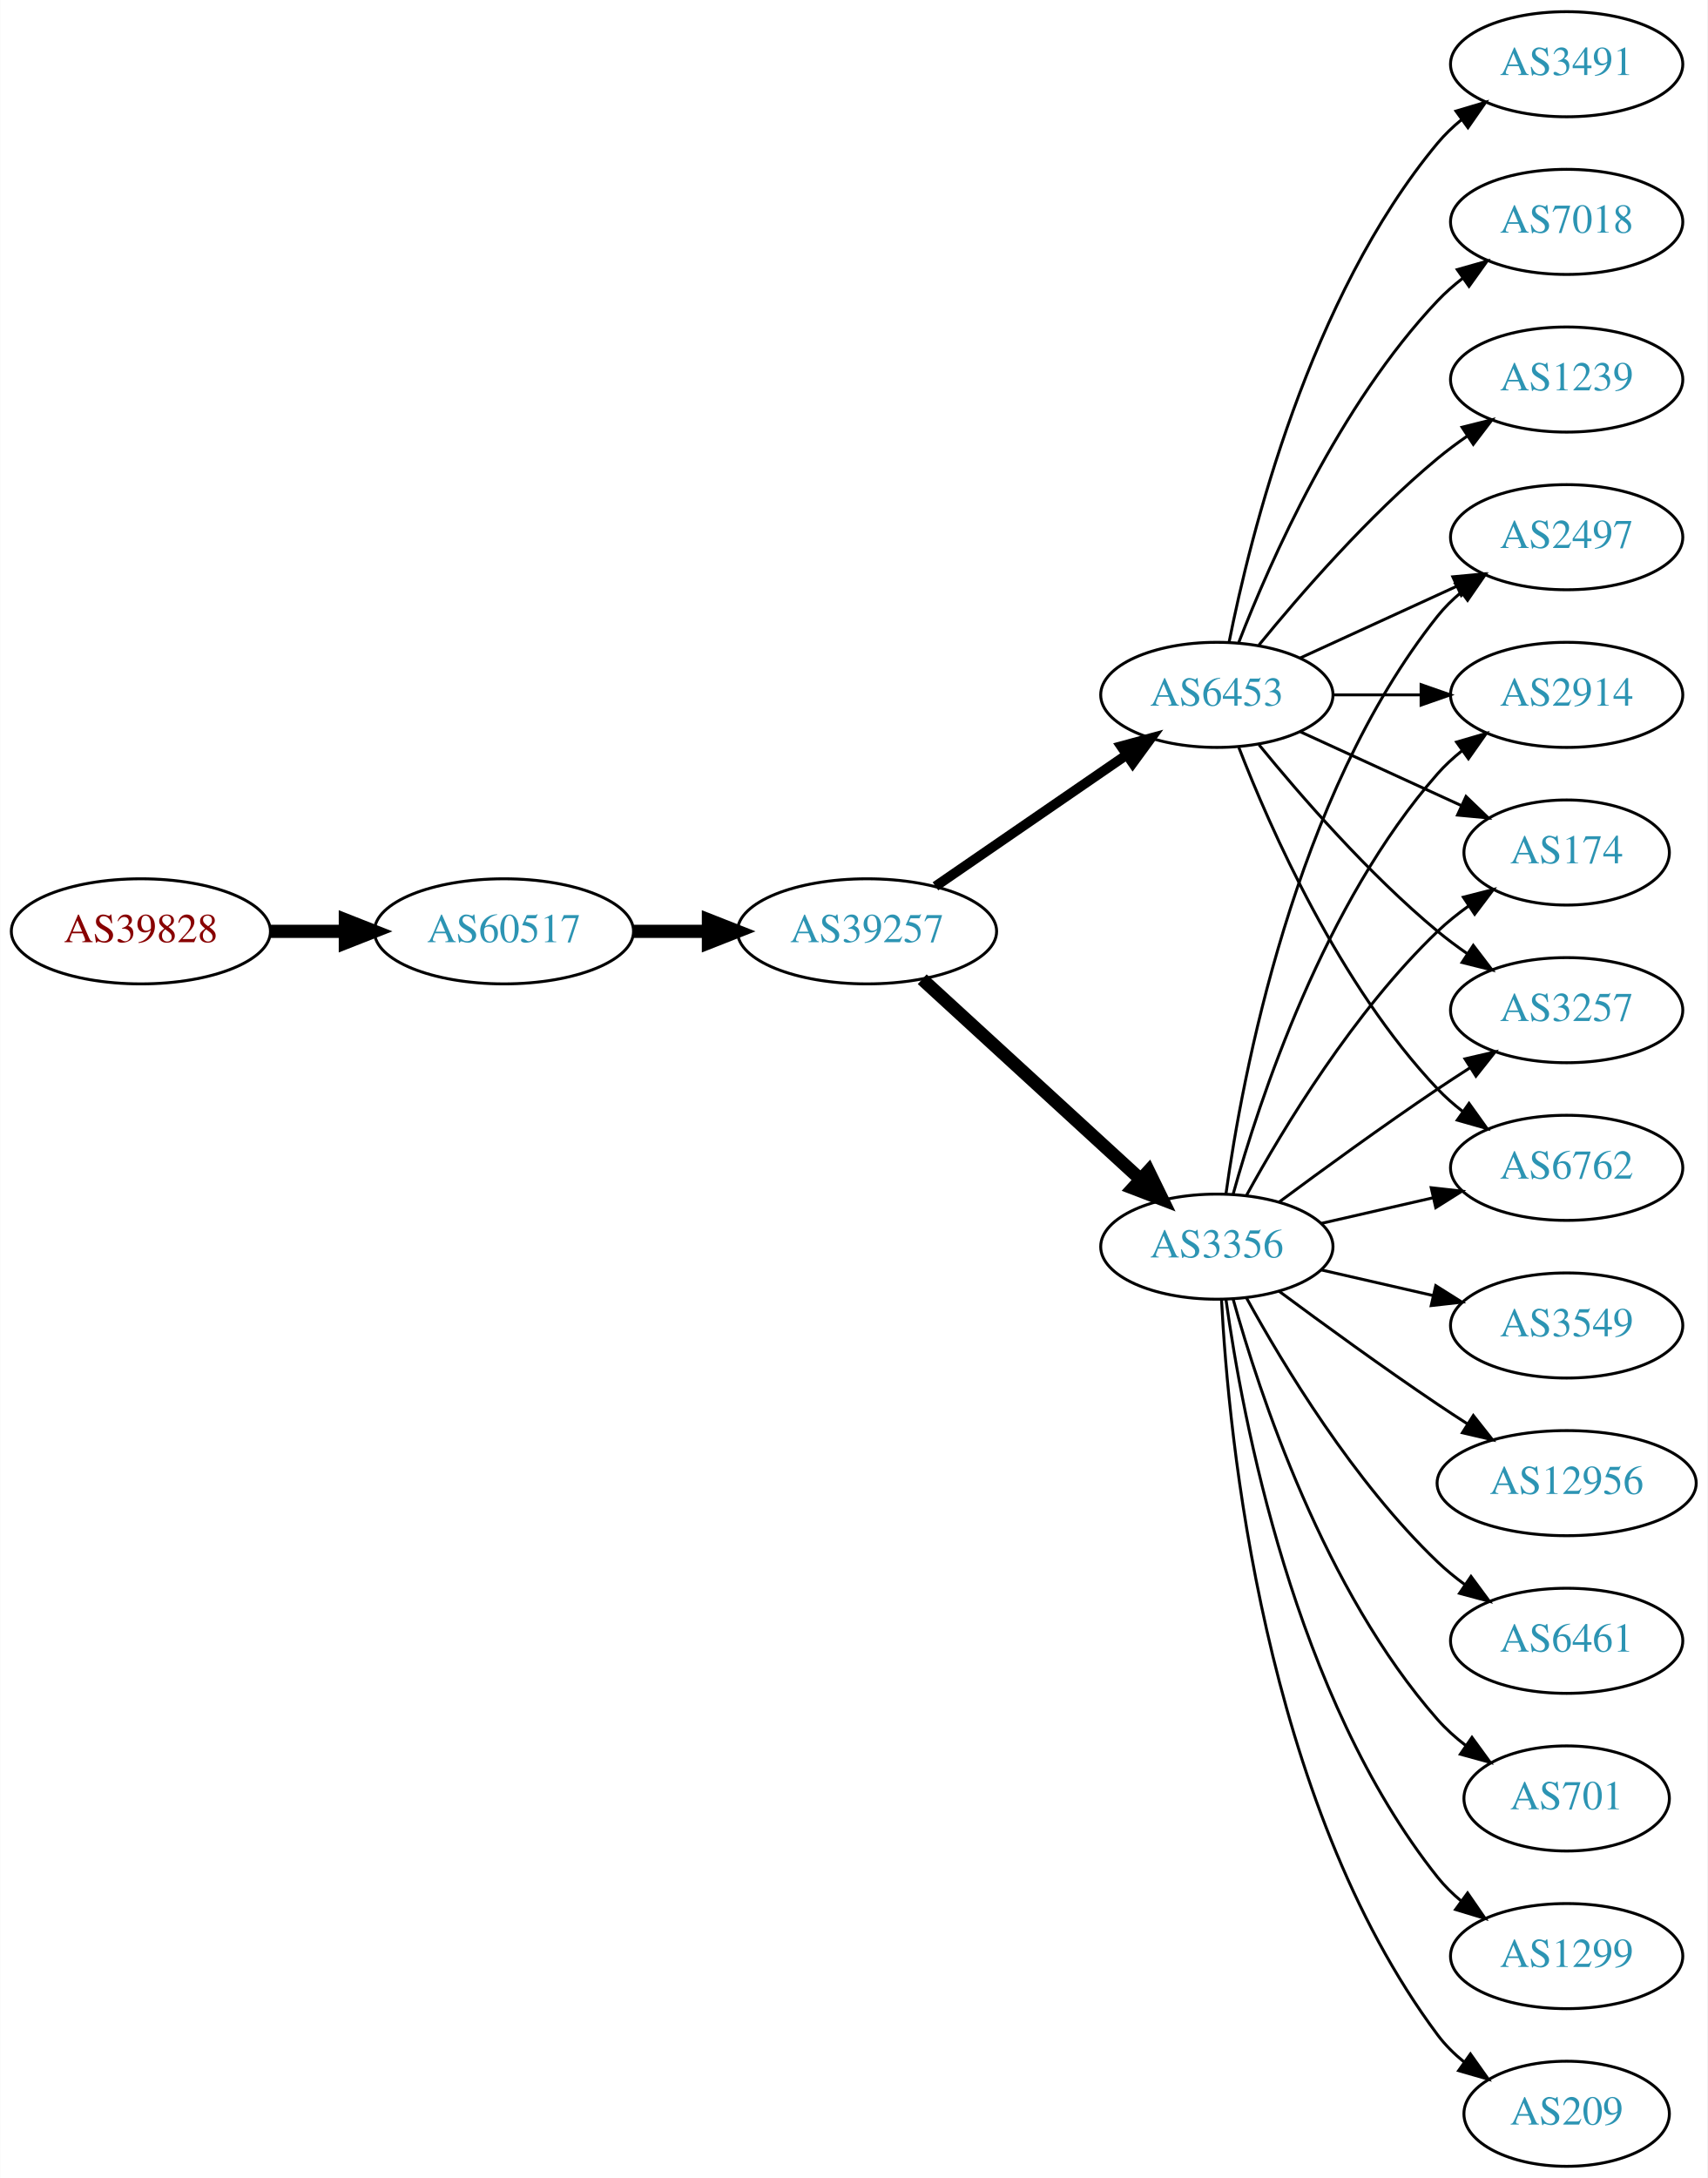
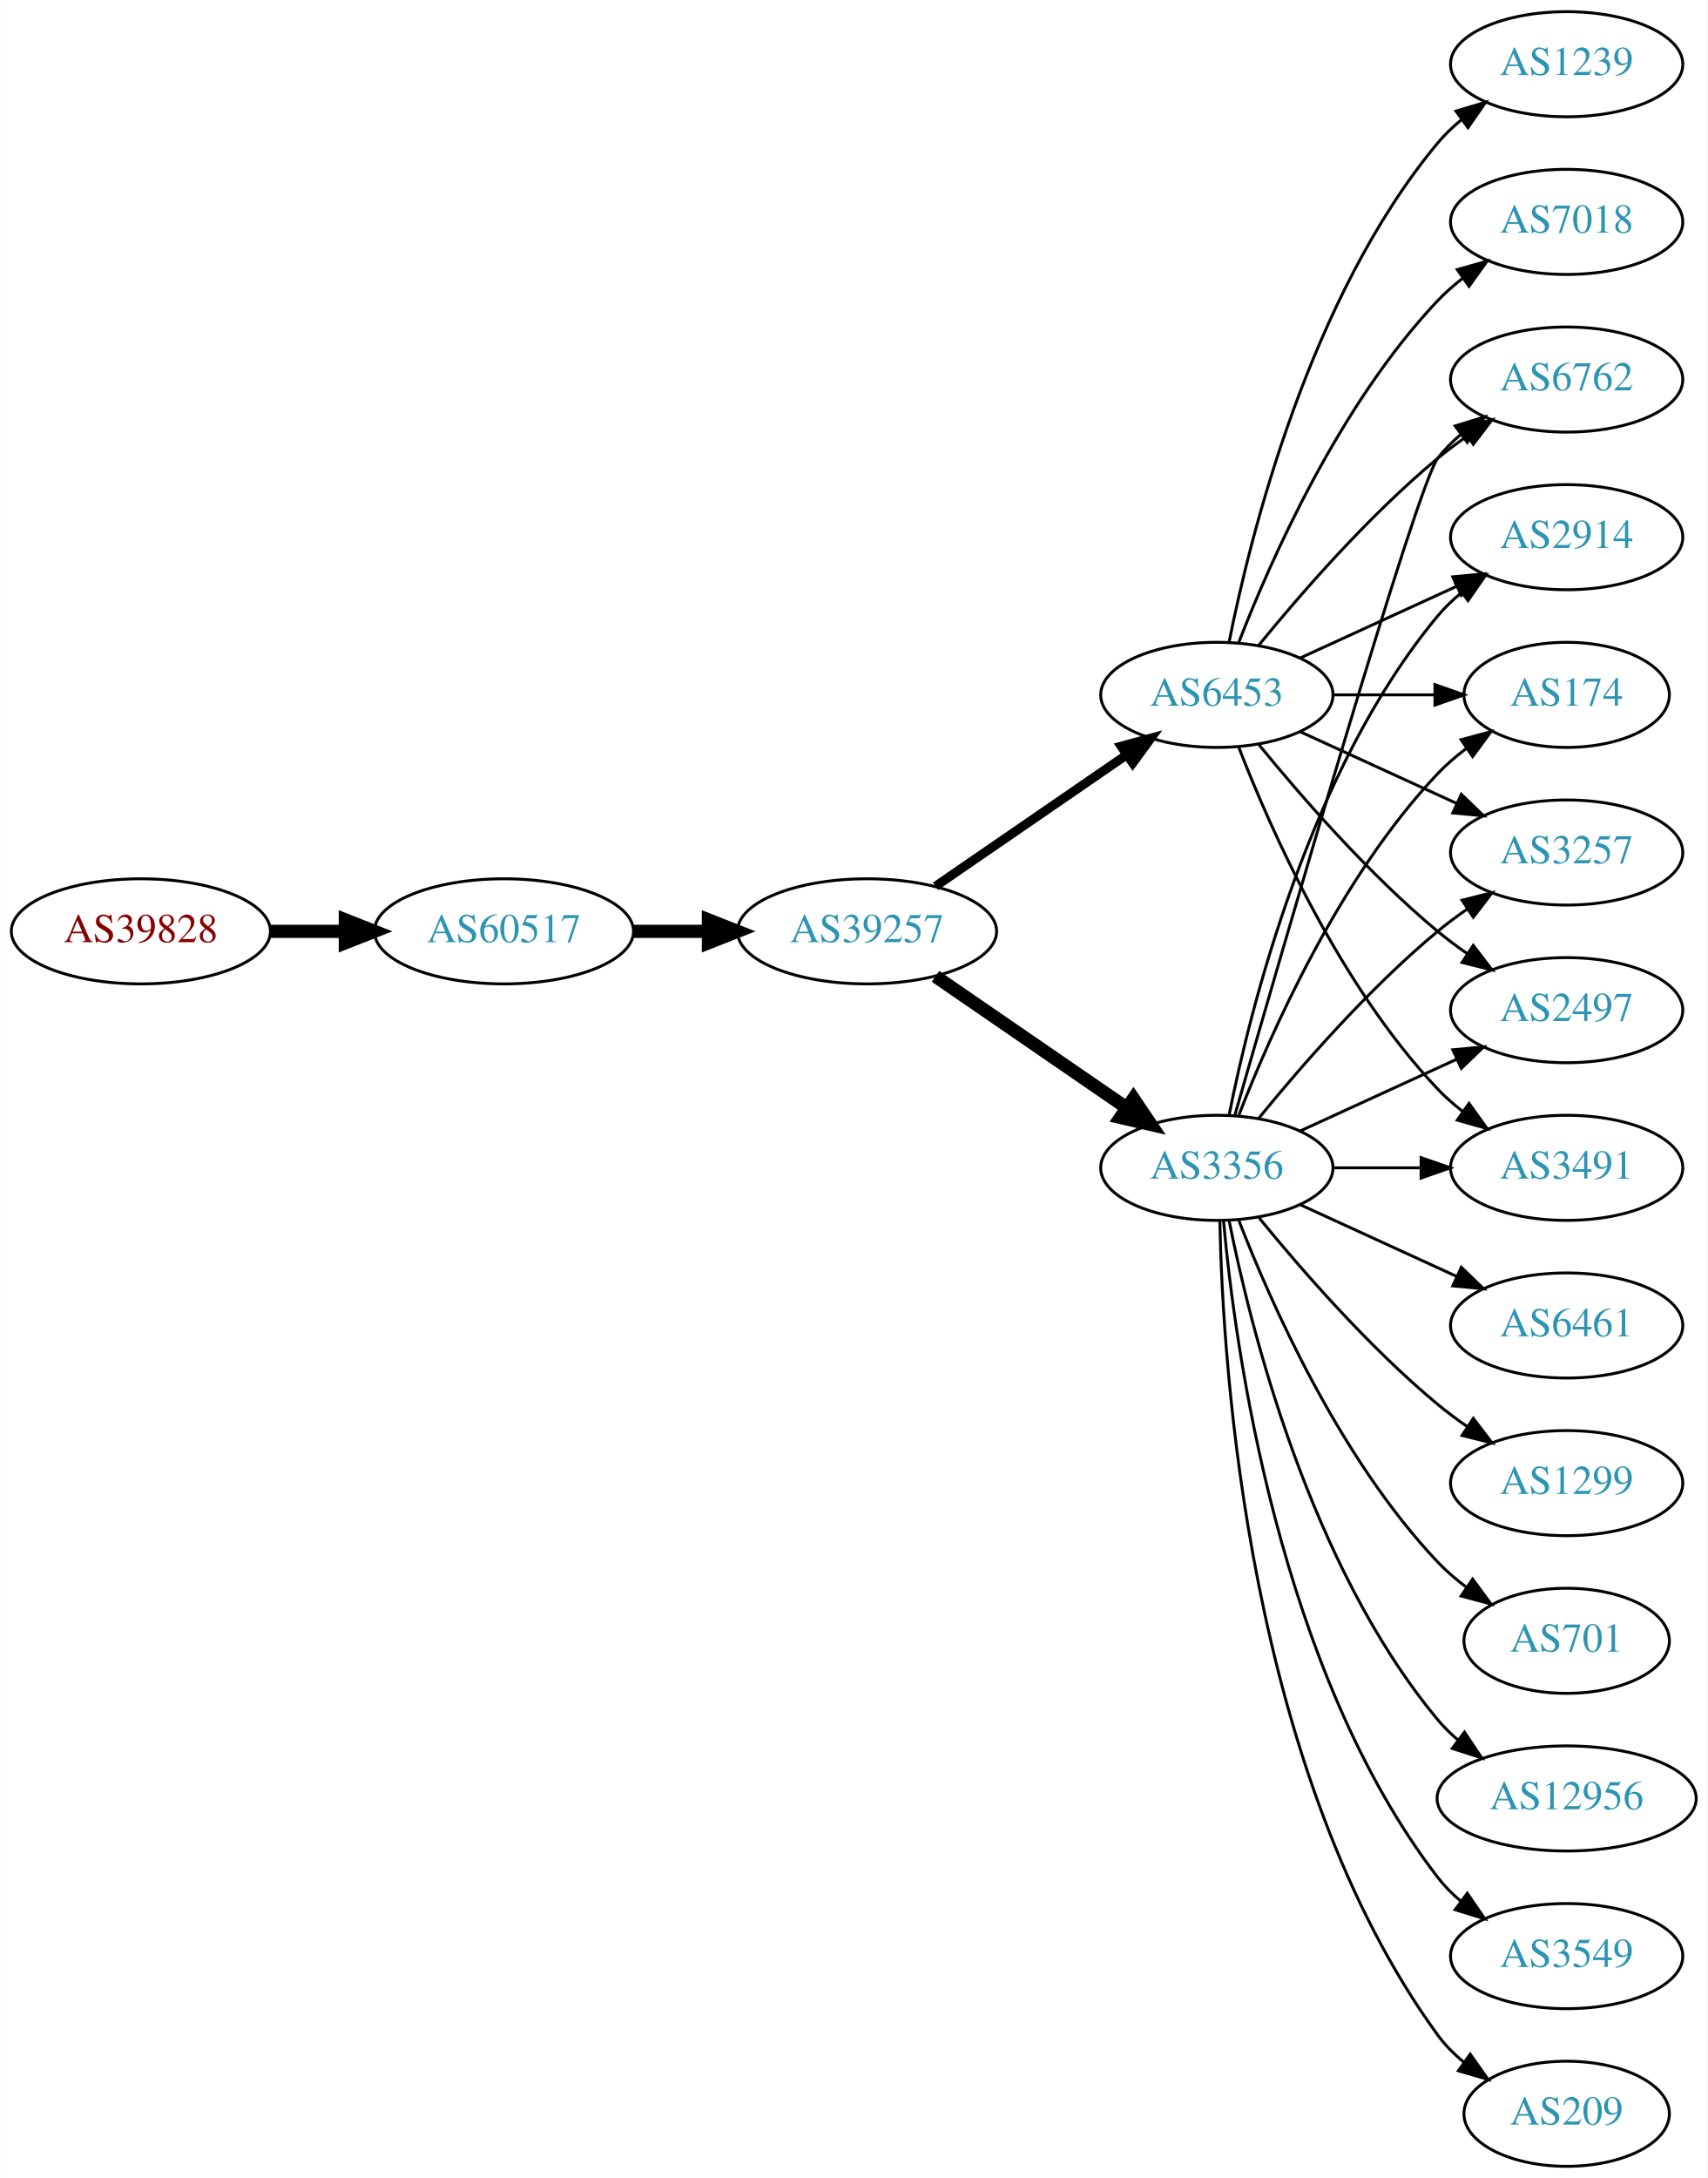
<svg xmlns="http://www.w3.org/2000/svg" xmlns:xlink="http://www.w3.org/1999/xlink" width="585pt" height="746pt" viewBox="0.00 0.00 584.86 746.00">
  <g id="graph0" class="graph" transform="scale(1 1) rotate(0) translate(4 742)">
    <polygon fill="white" stroke="none" points="-4,4 -4,-742 580.862,-742 580.862,4 -4,4" />
    <g id="node1" class="node">
      <g id="a_node1">
        <a xlink:href="/asn/39828" xlink:title="AS39828 ~ RO-RA [AT]">
          <ellipse fill="#ffffff" stroke="black" cx="44.196" cy="-423" rx="44.393" ry="18" />
          <text text-anchor="middle" x="44.196" y="-419.3" font-family="Times,serif" font-size="14.00" fill="#880000">AS39828</text>
        </a>
      </g>
    </g>
    <g id="node2" class="node">
      <g id="a_node2">
        <a xlink:href="/asn/60517" xlink:title="AS60517 ~ AS-CABLEVISION [AT]">
          <ellipse fill="#ffffff" stroke="black" cx="168.588" cy="-423" rx="44.393" ry="18" />
          <text text-anchor="middle" x="168.588" y="-419.3" font-family="Times,serif" font-size="14.00" fill="#2c94b3">AS60517</text>
        </a>
      </g>
    </g>
    <g id="edge1" class="edge">
      <path fill="none" stroke="black" stroke-width="4.5" d="M88.692,-423C96.898,-423 105.569,-423 114.041,-423" />
      <polygon fill="black" stroke="black" stroke-width="4.5" points="114.233,-426.938 124.233,-423 114.233,-419.063 114.233,-426.938" />
    </g>
    <g id="node3" class="node">
      <g id="a_node3">
        <a xlink:href="/asn/39257" xlink:title="AS39257 ~ INC [DE]">
          <ellipse fill="#ffffff" stroke="black" cx="292.98" cy="-423" rx="44.393" ry="18" />
          <text text-anchor="middle" x="292.98" y="-419.3" font-family="Times,serif" font-size="14.00" fill="#2c94b3">AS39257</text>
        </a>
      </g>
    </g>
    <g id="edge2" class="edge">
      <path fill="none" stroke="black" stroke-width="4.5" d="M213.084,-423C221.29,-423 229.961,-423 238.434,-423" />
      <polygon fill="black" stroke="black" stroke-width="4.5" points="238.625,-426.938 248.625,-423 238.625,-419.063 238.625,-426.938" />
    </g>
    <g id="node4" class="node">
      <g id="a_node4">
-         <a xlink:href="/asn/3356" xlink:title="AS3356 ~ Level 3 Parent, LLC [US]">
-           <ellipse fill="#ffffff" stroke="black" cx="412.823" cy="-315" rx="39.794" ry="18" />
-           <text text-anchor="middle" x="412.823" y="-311.3" font-family="Times,serif" font-size="14.00" fill="#2c94b3">AS3356</text>
-         </a>
-       </g>
-     </g>
-     <g id="edge3" class="edge">
-       <path fill="none" stroke="black" stroke-width="4.5" d="M311.878,-406.597C331.806,-388.333 364.164,-358.678 386.641,-338.079" />
-       <polygon fill="black" stroke="black" stroke-width="4.5" points="389.431,-340.863 394.143,-331.203 384.11,-335.057 389.431,-340.863" />
-     </g>
-     <g id="node5" class="node">
-       <g id="a_node5">
        <a xlink:href="/asn/6453" xlink:title="AS6453 ~ TATA COMMUNICATIONS (AMERICA) INC [US]">
          <ellipse fill="#ffffff" stroke="black" cx="412.823" cy="-504" rx="39.794" ry="18" />
          <text text-anchor="middle" x="412.823" y="-500.3" font-family="Times,serif" font-size="14.00" fill="#2c94b3">AS6453</text>
        </a>
      </g>
    </g>
+     <g id="edge3" class="edge">
+       <path fill="none" stroke="black" stroke-width="3.115" d="M316.423,-438.426C335.004,-451.198 361.565,-469.455 381.945,-483.463" />
+       <polygon fill="black" stroke="black" stroke-width="3.115" points="380.036,-486.398 390.259,-489.178 384.001,-480.629 380.036,-486.398" />
+     </g>
+     <g id="node5" class="node">
+       <g id="a_node5">
+         <a xlink:href="/asn/3356" xlink:title="AS3356 ~ Level 3 Parent, LLC [US]">
+           <ellipse fill="#ffffff" stroke="black" cx="412.823" cy="-342" rx="39.794" ry="18" />
+           <text text-anchor="middle" x="412.823" y="-338.3" font-family="Times,serif" font-size="14.00" fill="#2c94b3">AS3356</text>
+         </a>
+       </g>
+     </g>
    <g id="edge4" class="edge">
-       <path fill="none" stroke="black" stroke-width="3.375" d="M316.423,-438.426C335.004,-451.198 361.565,-469.455 381.945,-483.463" />
-       <polygon fill="black" stroke="black" stroke-width="3.375" points="380.036,-486.398 390.259,-489.178 384.001,-480.629 380.036,-486.398" />
+       <path fill="none" stroke="black" stroke-width="4.5" d="M316.423,-407.574C335.004,-394.802 361.565,-376.545 381.945,-362.537" />
+       <polygon fill="black" stroke="black" stroke-width="4.5" points="384.249,-365.731 390.259,-356.822 379.788,-359.242 384.249,-365.731" />
    </g>
    <g id="node6" class="node">
      <g id="a_node6">
-         <a xlink:href="/asn/3257" xlink:title="AS3257 ~ GTT [DE]">
-           <ellipse fill="#ffffff" stroke="black" cx="532.666" cy="-396" rx="39.794" ry="18" />
-           <text text-anchor="middle" x="532.666" y="-392.3" font-family="Times,serif" font-size="14.00" fill="#2c94b3">AS3257</text>
+         <a xlink:href="/asn/6762" xlink:title="AS6762 ~ TELECOM ITALIA SPARKLE S.p.A. [IT]">
+           <ellipse fill="#ffffff" stroke="black" cx="532.666" cy="-612" rx="39.794" ry="18" />
+           <text text-anchor="middle" x="532.666" y="-608.3" font-family="Times,serif" font-size="14.00" fill="#2c94b3">AS6762</text>
        </a>
      </g>
    </g>
    <g id="edge5" class="edge">
-       <path fill="none" stroke="black" d="M434.153,-330.277C449.016,-341.304 469.76,-356.407 488.469,-369 492.018,-371.389 495.769,-373.839 499.517,-376.242" />
-       <polygon fill="black" stroke="black" points="497.843,-379.325 508.166,-381.712 501.585,-373.409 497.843,-379.325" />
+       <path fill="none" stroke="black" d="M427.242,-521.065C441.357,-538.375 464.771,-565.345 488.469,-585 491.686,-587.668 495.186,-590.27 498.757,-592.741" />
+       <polygon fill="black" stroke="black" points="496.835,-595.666 507.113,-598.236 500.68,-589.817 496.835,-595.666" />
    </g>
    <g id="node7" class="node">
      <g id="a_node7">
-         <a xlink:href="/asn/3549" xlink:title="AS3549 ~ Level 3 Parent, LLC [US]">
-           <ellipse fill="#ffffff" stroke="black" cx="532.666" cy="-288" rx="39.794" ry="18" />
-           <text text-anchor="middle" x="532.666" y="-284.3" font-family="Times,serif" font-size="14.00" fill="#2c94b3">AS3549</text>
+         <a xlink:href="/asn/2914" xlink:title="AS2914 ~ NTT America, Inc. [US]">
+           <ellipse fill="#ffffff" stroke="black" cx="532.666" cy="-558" rx="39.794" ry="18" />
+           <text text-anchor="middle" x="532.666" y="-554.3" font-family="Times,serif" font-size="14.00" fill="#2c94b3">AS2914</text>
        </a>
      </g>
    </g>
    <g id="edge6" class="edge">
-       <path fill="none" stroke="black" d="M448.542,-307.045C460.542,-304.296 474.163,-301.175 486.856,-298.267" />
-       <polygon fill="black" stroke="black" points="487.821,-301.636 496.787,-295.991 486.258,-294.813 487.821,-301.636" />
+       <path fill="none" stroke="black" d="M441.452,-516.661C457.409,-523.973 477.679,-533.261 494.962,-541.181" />
+       <polygon fill="black" stroke="black" points="493.661,-544.435 504.21,-545.419 496.577,-538.071 493.661,-544.435" />
    </g>
    <g id="node8" class="node">
      <g id="a_node8">
-         <a xlink:href="/asn/12956" xlink:title="AS12956 ~ TELXIUS [ES]">
-           <ellipse fill="#ffffff" stroke="black" cx="532.666" cy="-234" rx="44.393" ry="18" />
-           <text text-anchor="middle" x="532.666" y="-230.3" font-family="Times,serif" font-size="14.00" fill="#2c94b3">AS12956</text>
+         <a xlink:href="/asn/174" xlink:title="AS174 ~ Cogent Communications [US]">
+           <ellipse fill="#ffffff" stroke="black" cx="532.666" cy="-504" rx="35.194" ry="18" />
+           <text text-anchor="middle" x="532.666" y="-500.3" font-family="Times,serif" font-size="14.00" fill="#2c94b3">AS174</text>
        </a>
      </g>
    </g>
    <g id="edge7" class="edge">
-       <path fill="none" stroke="black" d="M434.153,-299.723C449.016,-288.696 469.76,-273.593 488.469,-261 491.759,-258.785 495.222,-256.518 498.696,-254.285" />
-       <polygon fill="black" stroke="black" points="500.693,-257.163 507.264,-248.852 496.944,-251.252 500.693,-257.163" />
+       <path fill="none" stroke="black" d="M452.736,-504C463.822,-504 475.982,-504 487.364,-504" />
+       <polygon fill="black" stroke="black" points="487.546,-507.5 497.546,-504 487.546,-500.5 487.546,-507.5" />
    </g>
    <g id="node9" class="node">
      <g id="a_node9">
-         <a xlink:href="/asn/6762" xlink:title="AS6762 ~ TELECOM ITALIA SPARKLE S.p.A. [IT]">
-           <ellipse fill="#ffffff" stroke="black" cx="532.666" cy="-342" rx="39.794" ry="18" />
-           <text text-anchor="middle" x="532.666" y="-338.3" font-family="Times,serif" font-size="14.00" fill="#2c94b3">AS6762</text>
+         <a xlink:href="/asn/3257" xlink:title="AS3257 ~ GTT [DE]">
+           <ellipse fill="#ffffff" stroke="black" cx="532.666" cy="-450" rx="39.794" ry="18" />
+           <text text-anchor="middle" x="532.666" y="-446.3" font-family="Times,serif" font-size="14.00" fill="#2c94b3">AS3257</text>
        </a>
      </g>
    </g>
    <g id="edge8" class="edge">
-       <path fill="none" stroke="black" d="M448.542,-322.955C460.542,-325.704 474.163,-328.825 486.856,-331.733" />
-       <polygon fill="black" stroke="black" points="486.258,-335.187 496.787,-334.009 487.821,-328.364 486.258,-335.187" />
+       <path fill="none" stroke="black" d="M441.452,-491.339C457.409,-484.027 477.679,-474.739 494.962,-466.819" />
+       <polygon fill="black" stroke="black" points="496.577,-469.929 504.21,-462.581 493.661,-463.565 496.577,-469.929" />
    </g>
    <g id="node10" class="node">
      <g id="a_node10">
        <a xlink:href="/asn/2497" xlink:title="AS2497 ~ Internet Initiative Japan Inc. [JP]">
-           <ellipse fill="#ffffff" stroke="black" cx="532.666" cy="-558" rx="39.794" ry="18" />
-           <text text-anchor="middle" x="532.666" y="-554.3" font-family="Times,serif" font-size="14.00" fill="#2c94b3">AS2497</text>
+           <ellipse fill="#ffffff" stroke="black" cx="532.666" cy="-396" rx="39.794" ry="18" />
+           <text text-anchor="middle" x="532.666" y="-392.3" font-family="Times,serif" font-size="14.00" fill="#2c94b3">AS2497</text>
        </a>
      </g>
    </g>
    <g id="edge9" class="edge">
-       <path fill="none" stroke="black" d="M415.962,-333.17C421.462,-372.974 439.288,-469.233 488.469,-531 490.811,-533.94 493.565,-536.649 496.531,-539.121" />
-       <polygon fill="black" stroke="black" points="494.596,-542.042 504.737,-545.11 498.723,-536.388 494.596,-542.042" />
+       <path fill="none" stroke="black" d="M427.242,-486.935C441.357,-469.625 464.771,-442.655 488.469,-423 491.686,-420.332 495.186,-417.73 498.757,-415.259" />
+       <polygon fill="black" stroke="black" points="500.68,-418.183 507.113,-409.764 496.835,-412.334 500.68,-418.183" />
    </g>
    <g id="node11" class="node">
      <g id="a_node11">
-         <a xlink:href="/asn/6461" xlink:title="AS6461 ~ Zayo Bandwidth [US]">
-           <ellipse fill="#ffffff" stroke="black" cx="532.666" cy="-180" rx="39.794" ry="18" />
-           <text text-anchor="middle" x="532.666" y="-176.3" font-family="Times,serif" font-size="14.00" fill="#2c94b3">AS6461</text>
+         <a xlink:href="/asn/3491" xlink:title="AS3491 ~ PCCW Global, Inc. [US]">
+           <ellipse fill="#ffffff" stroke="black" cx="532.666" cy="-342" rx="39.794" ry="18" />
+           <text text-anchor="middle" x="532.666" y="-338.3" font-family="Times,serif" font-size="14.00" fill="#2c94b3">AS3491</text>
        </a>
      </g>
    </g>
    <g id="edge10" class="edge">
-       <path fill="none" stroke="black" d="M423.064,-297.287C435.61,-274.439 459.787,-234.389 488.469,-207 491.338,-204.261 494.527,-201.653 497.836,-199.215" />
-       <polygon fill="black" stroke="black" points="499.899,-202.044 506.195,-193.523 495.959,-196.258 499.899,-202.044" />
+       <path fill="none" stroke="black" d="M420.346,-486.006C431.097,-458.272 454.754,-404.571 488.469,-369 491.055,-366.272 493.973,-363.706 497.041,-361.323" />
+       <polygon fill="black" stroke="black" points="499.219,-364.07 505.389,-355.457 495.195,-358.342 499.219,-364.07" />
    </g>
    <g id="node12" class="node">
      <g id="a_node12">
-         <a xlink:href="/asn/701" xlink:title="AS701 ~ UUNET [US]">
-           <ellipse fill="#ffffff" stroke="black" cx="532.666" cy="-126" rx="35.194" ry="18" />
-           <text text-anchor="middle" x="532.666" y="-122.3" font-family="Times,serif" font-size="14.00" fill="#2c94b3">AS701</text>
+         <a xlink:href="/asn/1239" xlink:title="AS1239 ~ Sprint [US]">
+           <ellipse fill="#ffffff" stroke="black" cx="532.666" cy="-720" rx="39.794" ry="18" />
+           <text text-anchor="middle" x="532.666" y="-716.3" font-family="Times,serif" font-size="14.00" fill="#2c94b3">AS1239</text>
        </a>
      </g>
    </g>
    <g id="edge11" class="edge">
-       <path fill="none" stroke="black" d="M418.396,-297.054C427.302,-265.005 449.586,-197.158 488.469,-153 491.297,-149.789 494.598,-146.828 498.093,-144.136" />
-       <polygon fill="black" stroke="black" points="500.227,-146.916 506.468,-138.355 496.25,-141.155 500.227,-146.916" />
+       <path fill="none" stroke="black" d="M417.022,-522.073C424.185,-558.141 444.46,-640.125 488.469,-693 490.874,-695.889 493.671,-698.563 496.663,-701.013" />
+       <polygon fill="black" stroke="black" points="494.751,-703.95 504.906,-706.973 498.853,-698.277 494.751,-703.95" />
    </g>
    <g id="node13" class="node">
      <g id="a_node13">
-         <a xlink:href="/asn/1299" xlink:title="AS1299 ~ Telia Carrier [EU]">
-           <ellipse fill="#ffffff" stroke="black" cx="532.666" cy="-72" rx="39.794" ry="18" />
-           <text text-anchor="middle" x="532.666" y="-68.3" font-family="Times,serif" font-size="14.00" fill="#2c94b3">AS1299</text>
+         <a xlink:href="/asn/7018" xlink:title="AS7018 ~ AT&amp;T Services, Inc. [US]">
+           <ellipse fill="#ffffff" stroke="black" cx="532.666" cy="-666" rx="39.794" ry="18" />
+           <text text-anchor="middle" x="532.666" y="-662.3" font-family="Times,serif" font-size="14.00" fill="#2c94b3">AS7018</text>
        </a>
      </g>
    </g>
    <g id="edge12" class="edge">
-       <path fill="none" stroke="black" d="M415.962,-296.83C421.462,-257.026 439.288,-160.767 488.469,-99 490.811,-96.06 493.565,-93.351 496.531,-90.879" />
-       <polygon fill="black" stroke="black" points="498.723,-93.612 504.737,-84.89 494.596,-87.958 498.723,-93.612" />
+       <path fill="none" stroke="black" d="M420.346,-521.994C431.097,-549.728 454.754,-603.429 488.469,-639 491.055,-641.728 493.973,-644.294 497.041,-646.677" />
+       <polygon fill="black" stroke="black" points="495.195,-649.658 505.389,-652.543 499.219,-643.93 495.195,-649.658" />
+     </g>
+     <g id="edge16" class="edge">
+       <path fill="none" stroke="black" d="M418.938,-359.859C434.609,-414.407 481.327,-575.704 488.469,-585 490.759,-587.981 493.479,-590.716 496.424,-593.205" />
+       <polygon fill="black" stroke="black" points="494.47,-596.113 504.6,-599.218 498.618,-590.473 494.47,-596.113" />
+     </g>
+     <g id="edge24" class="edge">
+       <path fill="none" stroke="black" d="M417.022,-360.073C424.185,-396.141 444.46,-478.125 488.469,-531 490.874,-533.889 493.671,-536.563 496.663,-539.013" />
+       <polygon fill="black" stroke="black" points="494.751,-541.95 504.906,-544.973 498.853,-536.277 494.751,-541.95" />
+     </g>
+     <g id="edge19" class="edge">
+       <path fill="none" stroke="black" d="M420.346,-359.994C431.097,-387.728 454.754,-441.429 488.469,-477 491.412,-480.105 494.786,-483.001 498.321,-485.655" />
+       <polygon fill="black" stroke="black" points="496.507,-488.654 506.74,-491.397 500.451,-482.871 496.507,-488.654" />
+     </g>
+     <g id="edge20" class="edge">
+       <path fill="none" stroke="black" d="M427.242,-359.065C441.357,-376.375 464.771,-403.345 488.469,-423 491.686,-425.668 495.186,-428.27 498.757,-430.741" />
+       <polygon fill="black" stroke="black" points="496.835,-433.666 507.113,-436.236 500.68,-427.817 496.835,-433.666" />
+     </g>
+     <g id="edge21" class="edge">
+       <path fill="none" stroke="black" d="M441.452,-354.661C457.409,-361.973 477.679,-371.261 494.962,-379.181" />
+       <polygon fill="black" stroke="black" points="493.661,-382.435 504.21,-383.419 496.577,-376.071 493.661,-382.435" />
+     </g>
+     <g id="edge23" class="edge">
+       <path fill="none" stroke="black" d="M452.736,-342C462.289,-342 472.639,-342 482.601,-342" />
+       <polygon fill="black" stroke="black" points="482.794,-345.5 492.794,-342 482.794,-338.5 482.794,-345.5" />
    </g>
    <g id="node14" class="node">
      <g id="a_node14">
-         <a xlink:href="/asn/2914" xlink:title="AS2914 ~ NTT America, Inc. [US]">
-           <ellipse fill="#ffffff" stroke="black" cx="532.666" cy="-504" rx="39.794" ry="18" />
-           <text text-anchor="middle" x="532.666" y="-500.3" font-family="Times,serif" font-size="14.00" fill="#2c94b3">AS2914</text>
+         <a xlink:href="/asn/6461" xlink:title="AS6461 ~ Zayo Bandwidth [US]">
+           <ellipse fill="#ffffff" stroke="black" cx="532.666" cy="-288" rx="39.794" ry="18" />
+           <text text-anchor="middle" x="532.666" y="-284.3" font-family="Times,serif" font-size="14.00" fill="#2c94b3">AS6461</text>
        </a>
      </g>
    </g>
    <g id="edge13" class="edge">
-       <path fill="none" stroke="black" d="M418.396,-332.946C427.302,-364.995 449.586,-432.842 488.469,-477 490.953,-479.821 493.803,-482.449 496.829,-484.871" />
-       <polygon fill="black" stroke="black" points="494.946,-487.828 505.118,-490.791 499.014,-482.131 494.946,-487.828" />
+       <path fill="none" stroke="black" d="M441.452,-329.339C457.409,-322.027 477.679,-312.739 494.962,-304.819" />
+       <polygon fill="black" stroke="black" points="496.577,-307.929 504.21,-300.581 493.661,-301.565 496.577,-307.929" />
    </g>
    <g id="node15" class="node">
      <g id="a_node15">
+         <a xlink:href="/asn/1299" xlink:title="AS1299 ~ Telia Carrier [EU]">
+           <ellipse fill="#ffffff" stroke="black" cx="532.666" cy="-234" rx="39.794" ry="18" />
+           <text text-anchor="middle" x="532.666" y="-230.3" font-family="Times,serif" font-size="14.00" fill="#2c94b3">AS1299</text>
+         </a>
+       </g>
+     </g>
+     <g id="edge14" class="edge">
+       <path fill="none" stroke="black" d="M427.242,-324.935C441.357,-307.625 464.771,-280.655 488.469,-261 491.686,-258.332 495.186,-255.73 498.757,-253.259" />
+       <polygon fill="black" stroke="black" points="500.68,-256.183 507.113,-247.764 496.835,-250.334 500.68,-256.183" />
+     </g>
+     <g id="node16" class="node">
+       <g id="a_node16">
+         <a xlink:href="/asn/701" xlink:title="AS701 ~ UUNET [US]">
+           <ellipse fill="#ffffff" stroke="black" cx="532.666" cy="-180" rx="35.194" ry="18" />
+           <text text-anchor="middle" x="532.666" y="-176.3" font-family="Times,serif" font-size="14.00" fill="#2c94b3">AS701</text>
+         </a>
+       </g>
+     </g>
+     <g id="edge15" class="edge">
+       <path fill="none" stroke="black" d="M420.346,-324.006C431.097,-296.272 454.754,-242.571 488.469,-207 491.412,-203.895 494.786,-200.999 498.321,-198.345" />
+       <polygon fill="black" stroke="black" points="500.451,-201.129 506.74,-192.603 496.507,-195.346 500.451,-201.129" />
+     </g>
+     <g id="node17" class="node">
+       <g id="a_node17">
+         <a xlink:href="/asn/12956" xlink:title="AS12956 ~ TELXIUS [ES]">
+           <ellipse fill="#ffffff" stroke="black" cx="532.666" cy="-126" rx="44.393" ry="18" />
+           <text text-anchor="middle" x="532.666" y="-122.3" font-family="Times,serif" font-size="14.00" fill="#2c94b3">AS12956</text>
+         </a>
+       </g>
+     </g>
+     <g id="edge17" class="edge">
+       <path fill="none" stroke="black" d="M417.022,-323.927C424.185,-287.859 444.46,-205.875 488.469,-153 490.563,-150.485 492.953,-148.133 495.511,-145.949" />
+       <polygon fill="black" stroke="black" points="497.662,-148.711 503.559,-139.909 493.46,-143.113 497.662,-148.711" />
+     </g>
+     <g id="node18" class="node">
+       <g id="a_node18">
+         <a xlink:href="/asn/3549" xlink:title="AS3549 ~ Level 3 Parent, LLC [US]">
+           <ellipse fill="#ffffff" stroke="black" cx="532.666" cy="-72" rx="39.794" ry="18" />
+           <text text-anchor="middle" x="532.666" y="-68.3" font-family="Times,serif" font-size="14.00" fill="#2c94b3">AS3549</text>
+         </a>
+       </g>
+     </g>
+     <g id="edge18" class="edge">
+       <path fill="none" stroke="black" d="M415.107,-323.883C419.005,-280.668 434.022,-169.869 488.469,-99 490.759,-96.019 493.479,-93.284 496.424,-90.796" />
+       <polygon fill="black" stroke="black" points="498.618,-93.527 504.6,-84.782 494.47,-87.888 498.618,-93.527" />
+     </g>
+     <g id="node19" class="node">
+       <g id="a_node19">
        <a xlink:href="/asn/209" xlink:title="AS209 ~ CenturyLink Communications, LLC [US]">
          <ellipse fill="#ffffff" stroke="black" cx="532.666" cy="-18" rx="35.194" ry="18" />
          <text text-anchor="middle" x="532.666" y="-14.3" font-family="Times,serif" font-size="14.00" fill="#2c94b3">AS209</text>
        </a>
      </g>
    </g>
-     <g id="edge14" class="edge">
-       <path fill="none" stroke="black" d="M414.415,-296.977C416.791,-250.588 428.709,-125.107 488.469,-45 491.028,-41.571 494.161,-38.474 497.562,-35.705" />
-       <polygon fill="black" stroke="black" points="499.701,-38.479 505.835,-29.841 495.653,-32.769 499.701,-38.479" />
-     </g>
-     <g id="node16" class="node">
-       <g id="a_node16">
-         <a xlink:href="/asn/174" xlink:title="AS174 ~ Cogent Communications [US]">
-           <ellipse fill="#ffffff" stroke="black" cx="532.666" cy="-450" rx="35.194" ry="18" />
-           <text text-anchor="middle" x="532.666" y="-446.3" font-family="Times,serif" font-size="14.00" fill="#2c94b3">AS174</text>
-         </a>
-       </g>
-     </g>
-     <g id="edge15" class="edge">
-       <path fill="none" stroke="black" d="M423.064,-332.713C435.61,-355.561 459.787,-395.611 488.469,-423 491.723,-426.107 495.39,-429.046 499.177,-431.76" />
-       <polygon fill="black" stroke="black" points="497.279,-434.701 507.545,-437.322 501.154,-428.872 497.279,-434.701" />
-     </g>
-     <g id="edge17" class="edge">
-       <path fill="none" stroke="black" d="M427.242,-486.935C441.357,-469.625 464.771,-442.655 488.469,-423 491.686,-420.332 495.186,-417.73 498.757,-415.259" />
-       <polygon fill="black" stroke="black" points="500.68,-418.183 507.113,-409.764 496.835,-412.334 500.68,-418.183" />
-     </g>
-     <g id="edge18" class="edge">
-       <path fill="none" stroke="black" d="M420.346,-486.006C431.097,-458.272 454.754,-404.571 488.469,-369 491.055,-366.272 493.973,-363.706 497.041,-361.323" />
-       <polygon fill="black" stroke="black" points="499.219,-364.07 505.389,-355.457 495.195,-358.342 499.219,-364.07" />
-     </g>
-     <g id="edge20" class="edge">
-       <path fill="none" stroke="black" d="M441.452,-516.661C457.409,-523.973 477.679,-533.261 494.962,-541.181" />
-       <polygon fill="black" stroke="black" points="493.661,-544.435 504.21,-545.419 496.577,-538.071 493.661,-544.435" />
-     </g>
-     <g id="edge23" class="edge">
-       <path fill="none" stroke="black" d="M452.736,-504C462.289,-504 472.639,-504 482.601,-504" />
-       <polygon fill="black" stroke="black" points="482.794,-507.5 492.794,-504 482.794,-500.5 482.794,-507.5" />
-     </g>
-     <g id="edge21" class="edge">
-       <path fill="none" stroke="black" d="M441.452,-491.339C457.868,-483.817 478.85,-474.202 496.446,-466.139" />
-       <polygon fill="black" stroke="black" points="498.191,-469.189 505.824,-461.842 495.275,-462.826 498.191,-469.189" />
-     </g>
-     <g id="node17" class="node">
-       <g id="a_node17">
-         <a xlink:href="/asn/3491" xlink:title="AS3491 ~ PCCW Global, Inc. [US]">
-           <ellipse fill="#ffffff" stroke="black" cx="532.666" cy="-720" rx="39.794" ry="18" />
-           <text text-anchor="middle" x="532.666" y="-716.3" font-family="Times,serif" font-size="14.00" fill="#2c94b3">AS3491</text>
-         </a>
-       </g>
-     </g>
-     <g id="edge16" class="edge">
-       <path fill="none" stroke="black" d="M417.022,-522.073C424.185,-558.141 444.46,-640.125 488.469,-693 490.874,-695.889 493.671,-698.563 496.663,-701.013" />
-       <polygon fill="black" stroke="black" points="494.751,-703.95 504.906,-706.973 498.853,-698.277 494.751,-703.95" />
-     </g>
-     <g id="node18" class="node">
-       <g id="a_node18">
-         <a xlink:href="/asn/7018" xlink:title="AS7018 ~ AT&amp;T Services, Inc. [US]">
-           <ellipse fill="#ffffff" stroke="black" cx="532.666" cy="-666" rx="39.794" ry="18" />
-           <text text-anchor="middle" x="532.666" y="-662.3" font-family="Times,serif" font-size="14.00" fill="#2c94b3">AS7018</text>
-         </a>
-       </g>
-     </g>
-     <g id="edge19" class="edge">
-       <path fill="none" stroke="black" d="M420.346,-521.994C431.097,-549.728 454.754,-603.429 488.469,-639 491.055,-641.728 493.973,-644.294 497.041,-646.677" />
-       <polygon fill="black" stroke="black" points="495.195,-649.658 505.389,-652.543 499.219,-643.93 495.195,-649.658" />
-     </g>
-     <g id="node19" class="node">
-       <g id="a_node19">
-         <a xlink:href="/asn/1239" xlink:title="AS1239 ~ Sprint [US]">
-           <ellipse fill="#ffffff" stroke="black" cx="532.666" cy="-612" rx="39.794" ry="18" />
-           <text text-anchor="middle" x="532.666" y="-608.3" font-family="Times,serif" font-size="14.00" fill="#2c94b3">AS1239</text>
-         </a>
-       </g>
-     </g>
    <g id="edge22" class="edge">
-       <path fill="none" stroke="black" d="M427.242,-521.065C441.357,-538.375 464.771,-565.345 488.469,-585 491.686,-587.668 495.186,-590.27 498.757,-592.741" />
-       <polygon fill="black" stroke="black" points="496.835,-595.666 507.113,-598.236 500.68,-589.817 496.835,-595.666" />
+       <path fill="none" stroke="black" d="M413.855,-323.663C414.828,-273.921 423.547,-134.194 488.469,-45 490.987,-41.541 494.096,-38.425 497.482,-35.647" />
+       <polygon fill="black" stroke="black" points="499.621,-38.42 505.74,-29.771 495.563,-32.717 499.621,-38.42" />
    </g>
  </g>
</svg>
